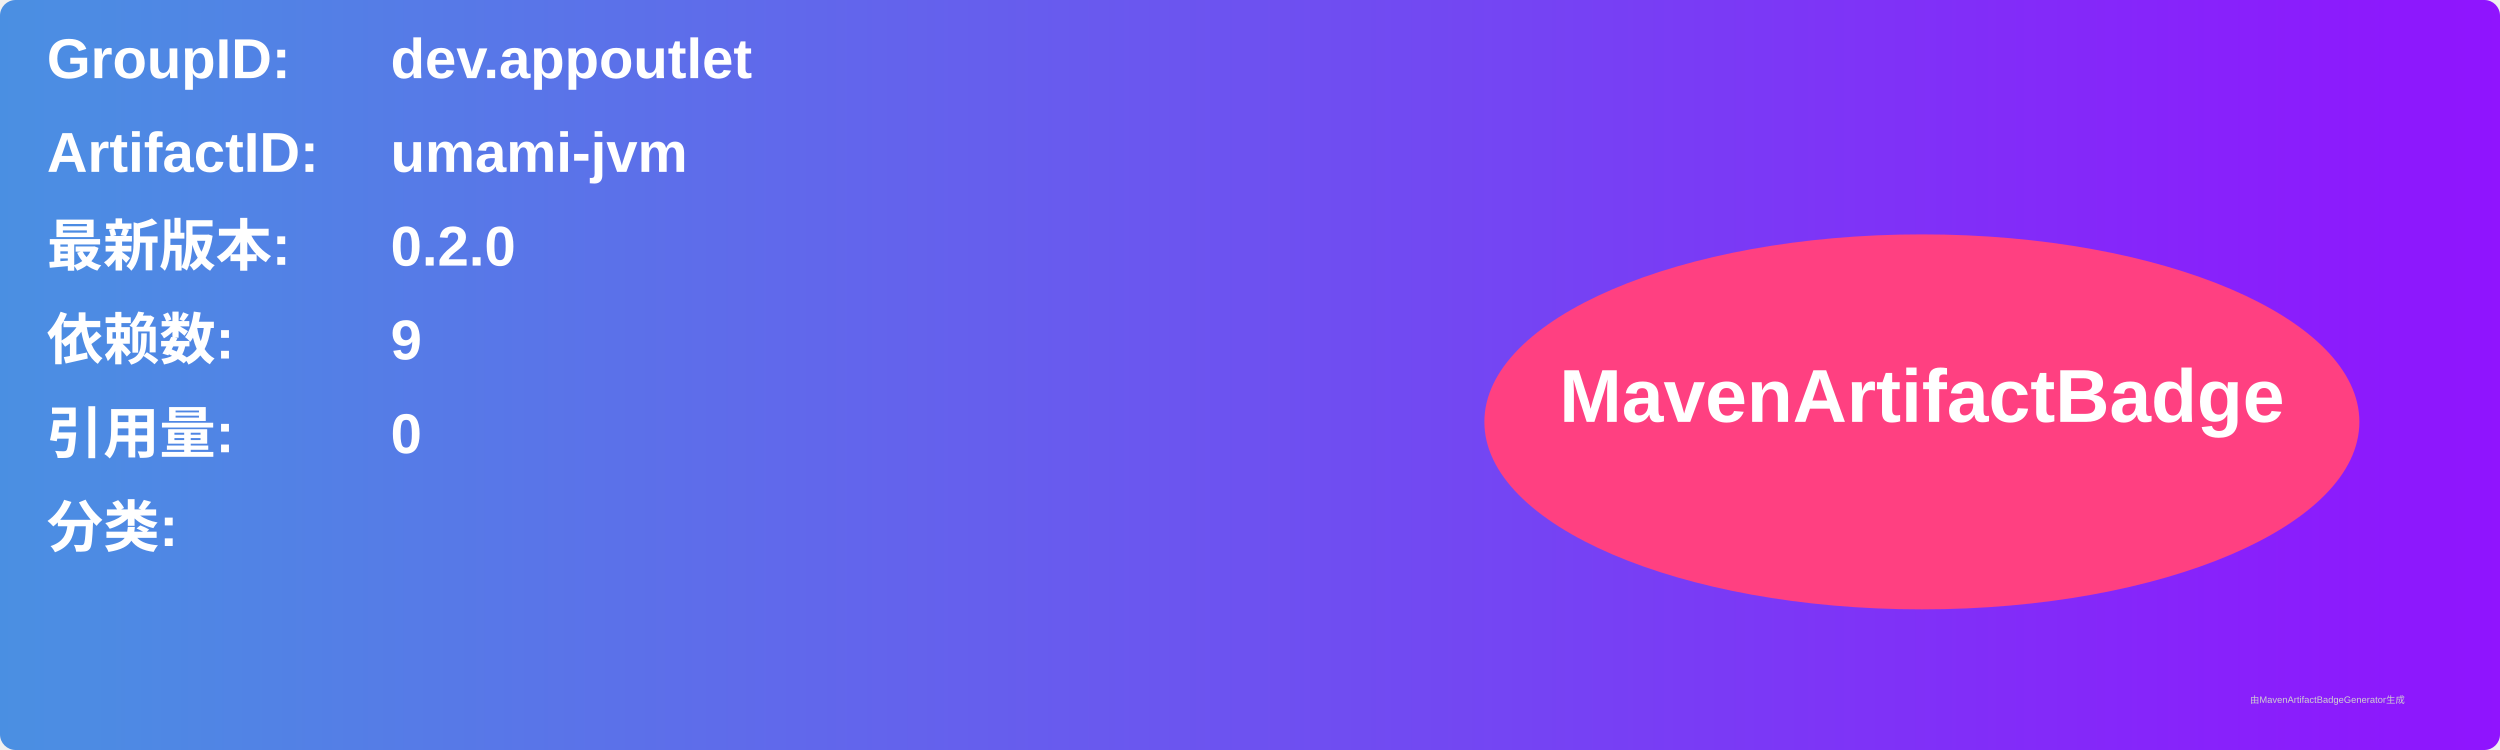
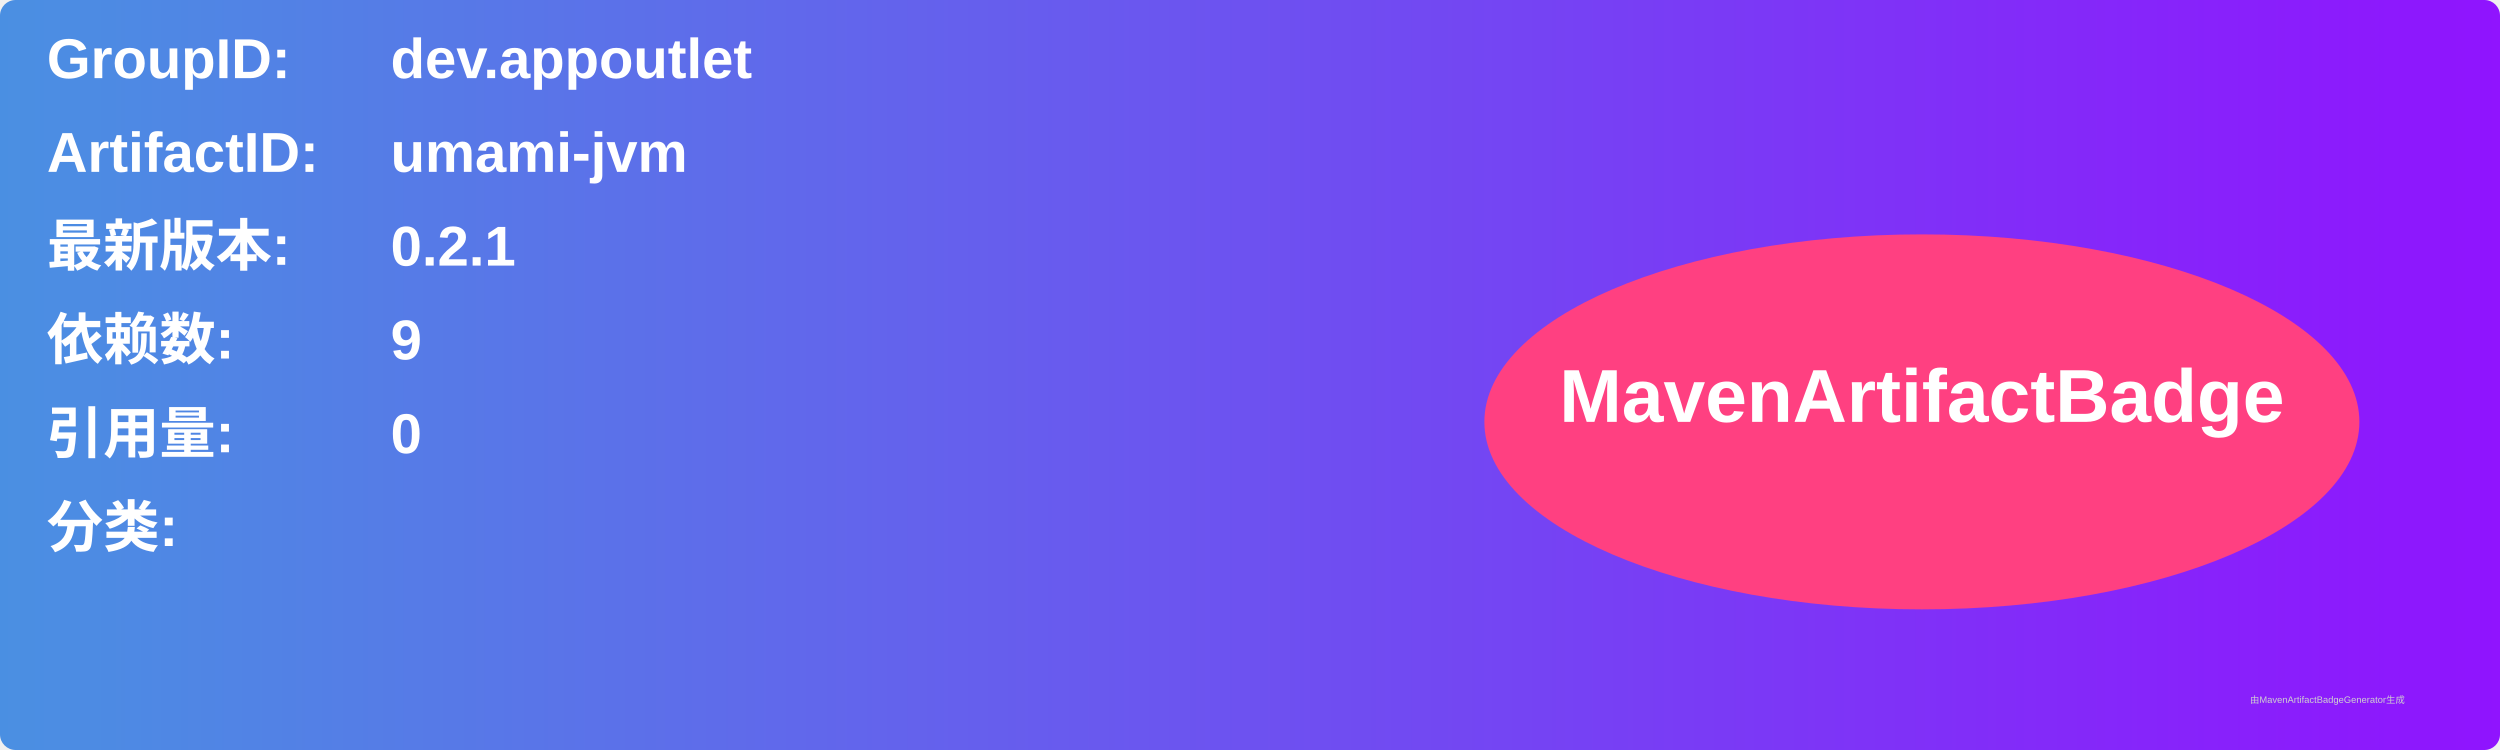
<svg xmlns="http://www.w3.org/2000/svg" width="800" height="240" viewBox="0 0 800 240">
  <linearGradient id="grad" x1="0%" y1="0%" x2="100%" y2="0%">
    <stop offset="0%" stop-color="#4a90e2" />
    <stop offset="100%" stop-color="#9013fe" />
  </linearGradient>
  <rect width="100%" height="100%" rx="5" ry="5" fill="url(#grad)" />
  <g transform="translate(15, 15)">
    <text x="0" y="10" font-family="Arial" font-size="18" fill="white" font-weight="bold" width="260">GroupID:</text>
    <text x="110" y="10" font-family="Arial" font-size="18" fill="white" font-weight="bold" width="460">dev.appoutlet</text>
    <text x="0" y="40" font-family="Arial" font-size="18" fill="white" font-weight="bold" width="260">ArtifactID:</text>
    <text x="110" y="40" font-family="Arial" font-size="18" fill="white" font-weight="bold" width="460">umami-jvm</text>
    <text x="0" y="70" font-family="Arial" font-size="18" fill="white" font-weight="bold">最新版本:</text>
    <text x="110" y="70" font-family="Arial" font-size="18" fill="white" font-weight="bold">
-       <tspan font-weight="bold">0.2.0</tspan>
+       <tspan font-weight="bold">0.2.1</tspan>
    </text>
    <text x="0" y="100" font-family="Arial" font-size="18" fill="white" font-weight="bold">依赖数: </text>
    <text x="110" y="100" font-family="Arial" font-size="18" fill="white">
      <tspan font-weight="bold">9</tspan>
    </text>
    <text x="0" y="130" font-family="Arial" font-size="18" fill="white" font-weight="bold">引用量: </text>
    <text x="110" y="130" font-family="Arial" font-size="18" fill="white">
      <tspan font-weight="bold">0</tspan>
    </text>
    <text x="0" y="160" font-family="Arial" font-size="18" fill="white" font-weight="bold">分类:</text>
    <text x="10" y="190" font-family="Arial" font-size="10" fill="white">
      <tspan font-weight="bold" />
    </text>
    <ellipse cx="600" cy="120" rx="140" ry="60" fill="#ff4081" />
    <text x="600" y="120" text-anchor="middle" font-family="Arial" font-size="24" fill="white" font-weight="bold">MavenArtifactBadge</text>
  </g>
  <text x="720" y="225" font-family="Arial" font-size="3" fill="#d0d0d0">由MavenArtifactBadgeGenerator生成</text>
</svg>
